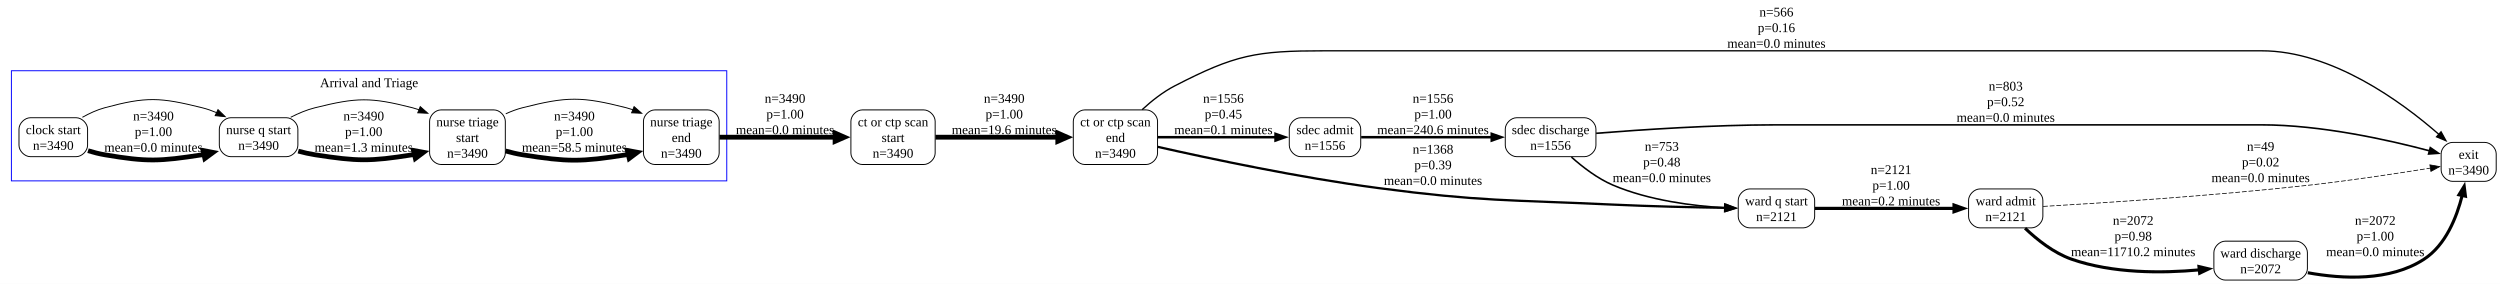
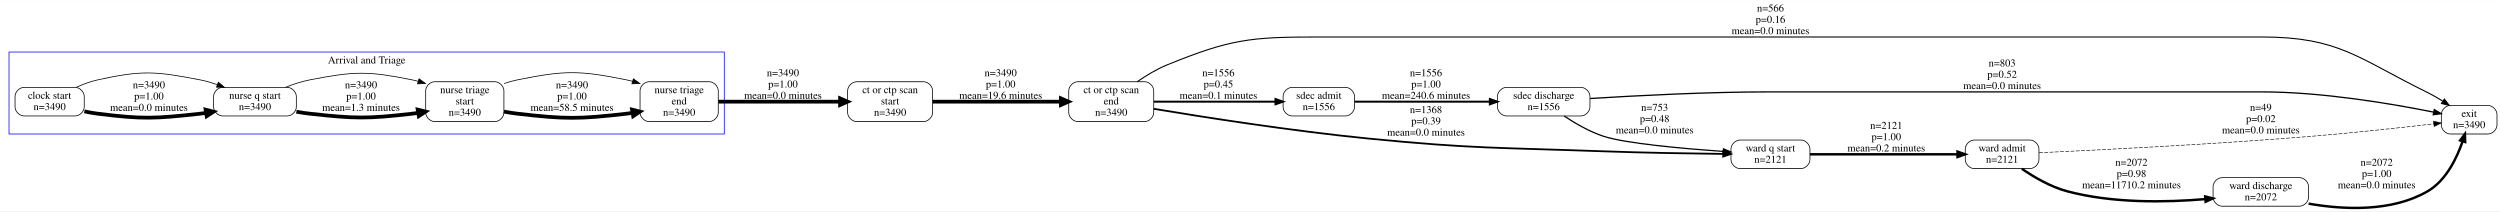
- <svg xmlns="http://www.w3.org/2000/svg" width="2633pt" height="299pt" viewBox="0.00 0.00 2633.25 299.00">
-   <g id="graph0" class="graph" transform="scale(1 1) rotate(0) translate(4 295)">
-     <polygon fill="white" stroke="none" points="-4,4 -4,-295 2629.25,-295 2629.25,4 -4,4" />
+ <svg xmlns="http://www.w3.org/2000/svg" width="3324pt" height="281pt" viewBox="0.00 0.00 3324.00 280.65">
+   <g id="graph0" class="graph" transform="scale(1 1) rotate(0) translate(4 276.65)">
+     <polygon fill="white" stroke="transparent" points="-4,4 -4,-276.65 3320,-276.65 3320,4 -4,4" />
    <g id="clust1" class="cluster">
-       <polygon fill="none" stroke="blue" points="8,-104.5 8,-220.5 761.5,-220.5 761.5,-104.5 8,-104.5" />
-       <text text-anchor="middle" x="384.75" y="-203.2" font-family="Times New Roman,serif" font-size="14.00">Arrival and Triage</text>
+       <polygon fill="none" stroke="blue" points="8,-98.65 8,-207.65 959,-207.65 959,-98.65 8,-98.65" />
+       <text text-anchor="middle" x="483.5" y="-192.45" font-family="Times,serif" font-size="14.00">Arrival and Triage</text>
    </g>
    <g id="node1" class="node">
-       <path fill="none" stroke="black" d="M76.25,-171C76.25,-171 28,-171 28,-171 22,-171 16,-165 16,-159 16,-159 16,-142 16,-142 16,-136 22,-130 28,-130 28,-130 76.25,-130 76.25,-130 82.25,-130 88.25,-136 88.25,-142 88.25,-142 88.25,-159 88.25,-159 88.25,-165 82.25,-171 76.25,-171" />
-       <text text-anchor="middle" x="52.12" y="-153.7" font-family="Times New Roman,serif" font-size="14.00">clock start</text>
-       <text text-anchor="middle" x="52.12" y="-137.2" font-family="Times New Roman,serif" font-size="14.00">n=3490</text>
+       <path fill="none" stroke="black" d="M96,-160.65C96,-160.65 28,-160.65 28,-160.65 22,-160.65 16,-154.65 16,-148.65 16,-148.65 16,-134.65 16,-134.65 16,-128.65 22,-122.65 28,-122.65 28,-122.65 96,-122.65 96,-122.65 102,-122.65 108,-128.65 108,-134.65 108,-134.65 108,-148.65 108,-148.65 108,-154.65 102,-160.65 96,-160.65" />
+       <text text-anchor="middle" x="62" y="-145.45" font-family="Times,serif" font-size="14.00">clock start</text>
+       <text text-anchor="middle" x="62" y="-130.45" font-family="Times,serif" font-size="14.00">n=3490</text>
    </g>
    <g id="node5" class="node">
-       <path fill="none" stroke="black" d="M297.75,-171C297.75,-171 239,-171 239,-171 233,-171 227,-165 227,-159 227,-159 227,-142 227,-142 227,-136 233,-130 239,-130 239,-130 297.75,-130 297.75,-130 303.75,-130 309.75,-136 309.75,-142 309.75,-142 309.75,-159 309.75,-159 309.75,-165 303.75,-171 297.75,-171" />
-       <text text-anchor="middle" x="268.38" y="-153.7" font-family="Times New Roman,serif" font-size="14.00">nurse q start</text>
-       <text text-anchor="middle" x="268.38" y="-137.2" font-family="Times New Roman,serif" font-size="14.00">n=3490</text>
+       <path fill="none" stroke="black" d="M378,-160.65C378,-160.65 292,-160.65 292,-160.65 286,-160.65 280,-154.65 280,-148.65 280,-148.65 280,-134.65 280,-134.65 280,-128.65 286,-122.65 292,-122.65 292,-122.65 378,-122.65 378,-122.65 384,-122.65 390,-128.65 390,-134.65 390,-134.65 390,-148.65 390,-148.65 390,-154.65 384,-160.65 378,-160.65" />
+       <text text-anchor="middle" x="335" y="-145.45" font-family="Times,serif" font-size="14.00">nurse q start</text>
+       <text text-anchor="middle" x="335" y="-130.45" font-family="Times,serif" font-size="14.00">n=3490</text>
    </g>
    <g id="edge1" class="edge">
-       <path fill="none" stroke="black" stroke-width="5" d="M88.7,-136.29C94.48,-134.51 100.47,-132.98 106.25,-132 151.28,-124.38 163.87,-125.02 209,-132 209.63,-132.1 210.27,-132.2 210.9,-132.31" />
-       <polygon fill="black" stroke="black" stroke-width="5" points="209.81,-136.55 220.53,-134.48 211.73,-128.01 209.81,-136.55" />
-       <text text-anchor="middle" x="157.62" y="-168.2" font-family="Times New Roman,serif" font-size="14.00">n=3490</text>
-       <text text-anchor="middle" x="157.62" y="-151.7" font-family="Times New Roman,serif" font-size="14.00">p=1.00</text>
-       <text text-anchor="middle" x="157.62" y="-135.2" font-family="Times New Roman,serif" font-size="14.00">mean=0.0 minutes</text>
+       <path fill="none" stroke="black" stroke-width="5" d="M108.17,-128.75C114.12,-127.47 120.18,-126.38 126,-125.65 185.98,-118.15 201.92,-119.05 262,-125.65 264.65,-125.94 267.35,-126.29 270.07,-126.69" />
+       <polygon fill="black" stroke="black" stroke-width="5" points="269.38,-131.01 279.96,-128.31 270.8,-122.37 269.38,-131.01" />
+       <text text-anchor="middle" x="194" y="-159.45" font-family="Times,serif" font-size="14.00">n=3490</text>
+       <text text-anchor="middle" x="194" y="-144.45" font-family="Times,serif" font-size="14.00">p=1.00</text>
+       <text text-anchor="middle" x="194" y="-129.45" font-family="Times,serif" font-size="14.00">mean=0.0 minutes</text>
    </g>
    <g id="edge16" class="edge">
-       <path fill="none" stroke="black" d="M82.8,-171.47C90.14,-175.6 98.21,-179.33 106.25,-181.5 150.33,-193.42 164.69,-192.54 209,-181.5 214.16,-180.22 219.36,-178.38 224.42,-176.24" />
-       <polygon fill="black" stroke="black" points="225.62,-179.54 233.18,-172.13 222.64,-173.21 225.62,-179.54" />
+       <path fill="none" stroke="black" d="M97.38,-160.7C106.43,-164.8 116.36,-168.53 126,-170.65 185.04,-183.58 202.66,-182.15 262,-170.65 269.63,-169.17 277.47,-166.89 285.05,-164.24" />
+       <polygon fill="black" stroke="black" points="286.32,-167.49 294.46,-160.71 283.87,-160.94 286.32,-167.49" />
    </g>
    <g id="node2" class="node">
-       <path fill="none" stroke="black" d="M1203.25,-179.25C1203.25,-179.25 1138.5,-179.25 1138.5,-179.25 1132.5,-179.25 1126.5,-173.25 1126.5,-167.25 1126.5,-167.25 1126.5,-133.75 1126.5,-133.75 1126.5,-127.75 1132.5,-121.75 1138.5,-121.75 1138.5,-121.75 1203.25,-121.75 1203.25,-121.75 1209.25,-121.75 1215.25,-127.75 1215.25,-133.75 1215.25,-133.75 1215.25,-167.25 1215.25,-167.25 1215.25,-173.25 1209.25,-179.25 1203.25,-179.25" />
-       <text text-anchor="middle" x="1170.88" y="-161.95" font-family="Times New Roman,serif" font-size="14.00">ct or ctp scan</text>
-       <text text-anchor="middle" x="1170.88" y="-145.45" font-family="Times New Roman,serif" font-size="14.00">end</text>
-       <text text-anchor="middle" x="1170.88" y="-128.95" font-family="Times New Roman,serif" font-size="14.00">n=3490</text>
+       <path fill="none" stroke="black" d="M1518,-168.15C1518,-168.15 1429,-168.15 1429,-168.15 1423,-168.15 1417,-162.15 1417,-156.15 1417,-156.15 1417,-127.15 1417,-127.15 1417,-121.15 1423,-115.15 1429,-115.15 1429,-115.15 1518,-115.15 1518,-115.15 1524,-115.15 1530,-121.15 1530,-127.15 1530,-127.15 1530,-156.15 1530,-156.15 1530,-162.15 1524,-168.15 1518,-168.15" />
+       <text text-anchor="middle" x="1473.5" y="-152.95" font-family="Times,serif" font-size="14.00">ct or ctp scan</text>
+       <text text-anchor="middle" x="1473.5" y="-137.95" font-family="Times,serif" font-size="14.00">end</text>
+       <text text-anchor="middle" x="1473.5" y="-122.95" font-family="Times,serif" font-size="14.00">n=3490</text>
    </g>
    <g id="node4" class="node">
-       <path fill="none" stroke="black" d="M2613.25,-145C2613.25,-145 2579.25,-145 2579.25,-145 2573.25,-145 2567.25,-139 2567.25,-133 2567.25,-133 2567.25,-116 2567.25,-116 2567.25,-110 2573.25,-104 2579.25,-104 2579.25,-104 2613.25,-104 2613.25,-104 2619.25,-104 2625.25,-110 2625.25,-116 2625.25,-116 2625.25,-133 2625.25,-133 2625.25,-139 2619.25,-145 2613.25,-145" />
-       <text text-anchor="middle" x="2596.25" y="-127.7" font-family="Times New Roman,serif" font-size="14.00">exit</text>
-       <text text-anchor="middle" x="2596.25" y="-111.2" font-family="Times New Roman,serif" font-size="14.00">n=3490</text>
+       <path fill="none" stroke="black" d="M3304,-136.65C3304,-136.65 3254,-136.65 3254,-136.65 3248,-136.65 3242,-130.65 3242,-124.65 3242,-124.65 3242,-110.65 3242,-110.65 3242,-104.65 3248,-98.65 3254,-98.65 3254,-98.65 3304,-98.65 3304,-98.65 3310,-98.65 3316,-104.65 3316,-110.65 3316,-110.65 3316,-124.65 3316,-124.65 3316,-130.65 3310,-136.65 3304,-136.65" />
+       <text text-anchor="middle" x="3279" y="-121.45" font-family="Times,serif" font-size="14.00">exit</text>
+       <text text-anchor="middle" x="3279" y="-106.45" font-family="Times,serif" font-size="14.00">n=3490</text>
    </g>
    <g id="edge2" class="edge">
-       <path fill="none" stroke="black" stroke-width="1.43" d="M1199.03,-179.53C1209,-188.72 1220.89,-198.12 1233.25,-204.5 1297.11,-237.44 1318.77,-241.5 1390.62,-241.5 1390.62,-241.5 1390.62,-241.5 2378.12,-241.5 2452.26,-241.5 2525.42,-187.99 2565.02,-153.35" />
-       <polygon fill="black" stroke="black" stroke-width="1.43" points="2567.15,-156.14 2572.27,-146.86 2562.49,-150.92 2567.15,-156.14" />
-       <text text-anchor="middle" x="1867.12" y="-277.7" font-family="Times New Roman,serif" font-size="14.00">n=566</text>
-       <text text-anchor="middle" x="1867.12" y="-261.2" font-family="Times New Roman,serif" font-size="14.00">p=0.16</text>
-       <text text-anchor="middle" x="1867.12" y="-244.7" font-family="Times New Roman,serif" font-size="14.00">mean=0.0 minutes</text>
+       <path fill="none" stroke="black" stroke-width="1.43" d="M1508.02,-168.15C1520.04,-176.5 1534.07,-185 1548,-190.65 1631.97,-224.7 1657.88,-227.65 1748.5,-227.65 1748.5,-227.65 1748.5,-227.65 3003,-227.65 3106.58,-227.65 3130.98,-199.22 3224,-153.65 3230.68,-150.38 3237.5,-146.4 3243.95,-142.3" />
+       <polygon fill="black" stroke="black" stroke-width="1.43" points="3246.05,-145.11 3252.47,-136.68 3242.19,-139.26 3246.05,-145.11" />
+       <text text-anchor="middle" x="2350" y="-261.45" font-family="Times,serif" font-size="14.00">n=566</text>
+       <text text-anchor="middle" x="2350" y="-246.45" font-family="Times,serif" font-size="14.00">p=0.16</text>
+       <text text-anchor="middle" x="2350" y="-231.45" font-family="Times,serif" font-size="14.00">mean=0.0 minutes</text>
    </g>
    <g id="node8" class="node">
-       <path fill="none" stroke="black" d="M1417.25,-171C1417.25,-171 1366,-171 1366,-171 1360,-171 1354,-165 1354,-159 1354,-159 1354,-142 1354,-142 1354,-136 1360,-130 1366,-130 1366,-130 1417.25,-130 1417.25,-130 1423.25,-130 1429.25,-136 1429.25,-142 1429.25,-142 1429.25,-159 1429.25,-159 1429.25,-165 1423.25,-171 1417.25,-171" />
-       <text text-anchor="middle" x="1391.62" y="-153.7" font-family="Times New Roman,serif" font-size="14.00">sdec admit</text>
-       <text text-anchor="middle" x="1391.62" y="-137.2" font-family="Times New Roman,serif" font-size="14.00">n=1556</text>
+       <path fill="none" stroke="black" d="M1785,-160.65C1785,-160.65 1714,-160.65 1714,-160.65 1708,-160.65 1702,-154.65 1702,-148.65 1702,-148.65 1702,-134.65 1702,-134.65 1702,-128.65 1708,-122.65 1714,-122.65 1714,-122.65 1785,-122.65 1785,-122.65 1791,-122.65 1797,-128.65 1797,-134.65 1797,-134.65 1797,-148.65 1797,-148.65 1797,-154.65 1791,-160.65 1785,-160.65" />
+       <text text-anchor="middle" x="1749.5" y="-145.45" font-family="Times,serif" font-size="14.00">sdec admit</text>
+       <text text-anchor="middle" x="1749.5" y="-130.45" font-family="Times,serif" font-size="14.00">n=1556</text>
    </g>
    <g id="edge3" class="edge">
-       <path fill="none" stroke="black" stroke-width="2.64" d="M1215.62,-150.5C1251.44,-150.5 1302.16,-150.5 1339.79,-150.5" />
-       <polygon fill="black" stroke="black" stroke-width="2.64" points="1339.51,-154 1349.51,-150.5 1339.51,-147 1339.51,-154" />
-       <text text-anchor="middle" x="1284.62" y="-186.7" font-family="Times New Roman,serif" font-size="14.00">n=1556</text>
-       <text text-anchor="middle" x="1284.62" y="-170.2" font-family="Times New Roman,serif" font-size="14.00">p=0.45</text>
-       <text text-anchor="middle" x="1284.62" y="-153.7" font-family="Times New Roman,serif" font-size="14.00">mean=0.1 minutes</text>
+       <path fill="none" stroke="black" stroke-width="2.64" d="M1530.28,-141.65C1577.36,-141.65 1644.48,-141.65 1691.82,-141.65" />
+       <polygon fill="black" stroke="black" stroke-width="2.64" points="1691.91,-145.15 1701.91,-141.65 1691.91,-138.15 1691.91,-145.15" />
+       <text text-anchor="middle" x="1616" y="-175.45" font-family="Times,serif" font-size="14.00">n=1556</text>
+       <text text-anchor="middle" x="1616" y="-160.45" font-family="Times,serif" font-size="14.00">p=0.45</text>
+       <text text-anchor="middle" x="1616" y="-145.45" font-family="Times,serif" font-size="14.00">mean=0.1 minutes</text>
    </g>
    <g id="node12" class="node">
-       <path fill="none" stroke="black" d="M1895.38,-96C1895.38,-96 1838.88,-96 1838.88,-96 1832.88,-96 1826.88,-90 1826.88,-84 1826.88,-84 1826.88,-67 1826.88,-67 1826.88,-61 1832.88,-55 1838.88,-55 1838.88,-55 1895.38,-55 1895.38,-55 1901.38,-55 1907.38,-61 1907.38,-67 1907.38,-67 1907.38,-84 1907.38,-84 1907.38,-90 1901.38,-96 1895.38,-96" />
-       <text text-anchor="middle" x="1867.12" y="-78.7" font-family="Times New Roman,serif" font-size="14.00">ward q start</text>
-       <text text-anchor="middle" x="1867.12" y="-62.2" font-family="Times New Roman,serif" font-size="14.00">n=2121</text>
+       <path fill="none" stroke="black" d="M2390.5,-90.65C2390.5,-90.65 2309.5,-90.65 2309.5,-90.65 2303.5,-90.65 2297.5,-84.65 2297.5,-78.65 2297.5,-78.65 2297.5,-64.65 2297.5,-64.65 2297.5,-58.65 2303.5,-52.65 2309.5,-52.65 2309.5,-52.65 2390.5,-52.65 2390.5,-52.65 2396.5,-52.65 2402.5,-58.65 2402.5,-64.65 2402.5,-64.65 2402.5,-78.65 2402.5,-78.65 2402.5,-84.65 2396.5,-90.65 2390.5,-90.65" />
+       <text text-anchor="middle" x="2350" y="-75.45" font-family="Times,serif" font-size="14.00">ward q start</text>
+       <text text-anchor="middle" x="2350" y="-60.45" font-family="Times,serif" font-size="14.00">n=2121</text>
    </g>
    <g id="edge4" class="edge">
-       <path fill="none" stroke="black" stroke-width="2.41" d="M1215.48,-140.33C1269.55,-128.11 1364.69,-107.9 1447.25,-97 1556.69,-82.56 1584.74,-84.68 1695,-79.5 1734.66,-77.64 1779.53,-76.63 1813.37,-76.09" />
-       <polygon fill="black" stroke="black" stroke-width="2.41" points="1813.09,-79.6 1823.04,-75.95 1812.99,-72.6 1813.09,-79.6" />
-       <text text-anchor="middle" x="1505.38" y="-133.2" font-family="Times New Roman,serif" font-size="14.00">n=1368</text>
-       <text text-anchor="middle" x="1505.38" y="-116.7" font-family="Times New Roman,serif" font-size="14.00">p=0.39</text>
-       <text text-anchor="middle" x="1505.38" y="-100.2" font-family="Times New Roman,serif" font-size="14.00">mean=0.0 minutes</text>
+       <path fill="none" stroke="black" stroke-width="2.41" d="M1530.05,-132.11C1597.31,-120.92 1714.11,-102.63 1815,-92.65 1953.64,-78.93 1988.78,-80.69 2128,-75.65 2181.72,-73.7 2242.83,-72.69 2287.15,-72.17" />
+       <polygon fill="black" stroke="black" stroke-width="2.41" points="2287.23,-75.67 2297.19,-72.06 2287.15,-68.67 2287.23,-75.67" />
+       <text text-anchor="middle" x="1892" y="-126.45" font-family="Times,serif" font-size="14.00">n=1368</text>
+       <text text-anchor="middle" x="1892" y="-111.45" font-family="Times,serif" font-size="14.00">p=0.39</text>
+       <text text-anchor="middle" x="1892" y="-96.45" font-family="Times,serif" font-size="14.00">mean=0.0 minutes</text>
    </g>
    <g id="node3" class="node">
-       <path fill="none" stroke="black" d="M969,-179.25C969,-179.25 904.25,-179.25 904.25,-179.25 898.25,-179.25 892.25,-173.25 892.25,-167.25 892.25,-167.25 892.25,-133.75 892.25,-133.75 892.25,-127.75 898.25,-121.75 904.25,-121.75 904.25,-121.75 969,-121.75 969,-121.75 975,-121.75 981,-127.75 981,-133.75 981,-133.75 981,-167.25 981,-167.25 981,-173.25 975,-179.25 969,-179.25" />
-       <text text-anchor="middle" x="936.62" y="-161.95" font-family="Times New Roman,serif" font-size="14.00">ct or ctp scan</text>
-       <text text-anchor="middle" x="936.62" y="-145.45" font-family="Times New Roman,serif" font-size="14.00">start</text>
-       <text text-anchor="middle" x="936.62" y="-128.95" font-family="Times New Roman,serif" font-size="14.00">n=3490</text>
+       <path fill="none" stroke="black" d="M1224,-168.15C1224,-168.15 1135,-168.15 1135,-168.15 1129,-168.15 1123,-162.15 1123,-156.15 1123,-156.15 1123,-127.15 1123,-127.15 1123,-121.15 1129,-115.15 1135,-115.15 1135,-115.15 1224,-115.15 1224,-115.15 1230,-115.15 1236,-121.15 1236,-127.15 1236,-127.15 1236,-156.15 1236,-156.15 1236,-162.15 1230,-168.15 1224,-168.15" />
+       <text text-anchor="middle" x="1179.5" y="-152.95" font-family="Times,serif" font-size="14.00">ct or ctp scan</text>
+       <text text-anchor="middle" x="1179.5" y="-137.95" font-family="Times,serif" font-size="14.00">start</text>
+       <text text-anchor="middle" x="1179.5" y="-122.95" font-family="Times,serif" font-size="14.00">n=3490</text>
    </g>
    <g id="edge5" class="edge">
-       <path fill="none" stroke="black" stroke-width="5" d="M981.31,-150.5C1017.72,-150.5 1069.96,-150.5 1110.22,-150.5" />
-       <polygon fill="black" stroke="black" stroke-width="5" points="1110.15,-154.88 1120.15,-150.5 1110.15,-146.13 1110.15,-154.88" />
-       <text text-anchor="middle" x="1053.75" y="-186.7" font-family="Times New Roman,serif" font-size="14.00">n=3490</text>
-       <text text-anchor="middle" x="1053.75" y="-170.2" font-family="Times New Roman,serif" font-size="14.00">p=1.00</text>
-       <text text-anchor="middle" x="1053.75" y="-153.7" font-family="Times New Roman,serif" font-size="14.00">mean=19.6 minutes</text>
+       <path fill="none" stroke="black" stroke-width="5" d="M1236.11,-141.65C1284.67,-141.65 1355.21,-141.65 1406.59,-141.65" />
+       <polygon fill="black" stroke="black" stroke-width="5" points="1406.6,-146.02 1416.6,-141.65 1406.6,-137.27 1406.6,-146.02" />
+       <text text-anchor="middle" x="1326.5" y="-175.45" font-family="Times,serif" font-size="14.00">n=3490</text>
+       <text text-anchor="middle" x="1326.5" y="-160.45" font-family="Times,serif" font-size="14.00">p=1.00</text>
+       <text text-anchor="middle" x="1326.5" y="-145.45" font-family="Times,serif" font-size="14.00">mean=19.6 minutes</text>
    </g>
    <g id="node7" class="node">
-       <path fill="none" stroke="black" d="M516.25,-179.25C516.25,-179.25 460.5,-179.25 460.5,-179.25 454.5,-179.25 448.5,-173.25 448.5,-167.25 448.5,-167.25 448.5,-133.75 448.5,-133.75 448.5,-127.75 454.5,-121.75 460.5,-121.75 460.5,-121.75 516.25,-121.75 516.25,-121.75 522.25,-121.75 528.25,-127.75 528.25,-133.75 528.25,-133.75 528.25,-167.25 528.25,-167.25 528.25,-173.25 522.25,-179.25 516.25,-179.25" />
-       <text text-anchor="middle" x="488.38" y="-161.95" font-family="Times New Roman,serif" font-size="14.00">nurse triage</text>
-       <text text-anchor="middle" x="488.38" y="-145.45" font-family="Times New Roman,serif" font-size="14.00">start</text>
-       <text text-anchor="middle" x="488.38" y="-128.95" font-family="Times New Roman,serif" font-size="14.00">n=3490</text>
+       <path fill="none" stroke="black" d="M654,-168.15C654,-168.15 574,-168.15 574,-168.15 568,-168.15 562,-162.15 562,-156.15 562,-156.15 562,-127.15 562,-127.15 562,-121.15 568,-115.15 574,-115.15 574,-115.15 654,-115.15 654,-115.15 660,-115.15 666,-121.15 666,-127.15 666,-127.15 666,-156.15 666,-156.15 666,-162.15 660,-168.15 654,-168.15" />
+       <text text-anchor="middle" x="614" y="-152.95" font-family="Times,serif" font-size="14.00">nurse triage</text>
+       <text text-anchor="middle" x="614" y="-137.95" font-family="Times,serif" font-size="14.00">start</text>
+       <text text-anchor="middle" x="614" y="-122.95" font-family="Times,serif" font-size="14.00">n=3490</text>
    </g>
    <g id="edge6" class="edge">
-       <path fill="none" stroke="black" stroke-width="5" d="M310.14,-135.85C315.98,-134.26 321.97,-132.89 327.75,-132 372.88,-125.02 385.4,-124.85 430.5,-132 431.23,-132.12 431.96,-132.24 432.7,-132.37" />
-       <polygon fill="black" stroke="black" stroke-width="5" points="431.49,-136.58 442.23,-134.6 433.49,-128.06 431.49,-136.58" />
-       <text text-anchor="middle" x="379.12" y="-168.2" font-family="Times New Roman,serif" font-size="14.00">n=3490</text>
-       <text text-anchor="middle" x="379.12" y="-151.7" font-family="Times New Roman,serif" font-size="14.00">p=1.00</text>
-       <text text-anchor="middle" x="379.12" y="-135.2" font-family="Times New Roman,serif" font-size="14.00">mean=1.3 minutes</text>
+       <path fill="none" stroke="black" stroke-width="5" d="M390.04,-128.31C396.07,-127.22 402.14,-126.29 408,-125.65 468.08,-119.05 483.95,-118.78 544,-125.65 546.66,-125.95 549.36,-126.32 552.08,-126.74" />
+       <polygon fill="black" stroke="black" stroke-width="5" points="551.38,-131.06 561.98,-128.45 552.88,-122.44 551.38,-131.06" />
+       <text text-anchor="middle" x="476" y="-159.45" font-family="Times,serif" font-size="14.00">n=3490</text>
+       <text text-anchor="middle" x="476" y="-144.45" font-family="Times,serif" font-size="14.00">p=1.00</text>
+       <text text-anchor="middle" x="476" y="-129.45" font-family="Times,serif" font-size="14.00">mean=1.3 minutes</text>
    </g>
    <g id="edge17" class="edge">
-       <path fill="none" stroke="black" d="M302.2,-171.48C310.25,-175.61 319.06,-179.34 327.75,-181.5 372.06,-192.54 386.25,-192.78 430.5,-181.5 432.8,-180.91 435.1,-180.21 437.4,-179.42" />
-       <polygon fill="black" stroke="black" points="438.65,-182.7 446.61,-175.71 436.03,-176.2 438.65,-182.7" />
+       <path fill="none" stroke="black" d="M375.54,-160.71C385.87,-164.81 397.15,-168.55 408,-170.65 467.34,-182.15 484.75,-182.59 544,-170.65 546.66,-170.11 549.34,-169.47 552.02,-168.75" />
+       <polygon fill="black" stroke="black" points="553.17,-172.06 561.71,-165.79 551.13,-165.36 553.17,-172.06" />
    </g>
    <g id="node6" class="node">
-       <path fill="none" stroke="black" d="M741.5,-179.25C741.5,-179.25 685.75,-179.25 685.75,-179.25 679.75,-179.25 673.75,-173.25 673.75,-167.25 673.75,-167.25 673.75,-133.75 673.75,-133.75 673.75,-127.75 679.75,-121.75 685.75,-121.75 685.75,-121.75 741.5,-121.75 741.5,-121.75 747.5,-121.75 753.5,-127.75 753.5,-133.75 753.5,-133.75 753.5,-167.25 753.5,-167.25 753.5,-173.25 747.5,-179.25 741.5,-179.25" />
-       <text text-anchor="middle" x="713.62" y="-161.95" font-family="Times New Roman,serif" font-size="14.00">nurse triage</text>
-       <text text-anchor="middle" x="713.62" y="-145.45" font-family="Times New Roman,serif" font-size="14.00">end</text>
-       <text text-anchor="middle" x="713.62" y="-128.95" font-family="Times New Roman,serif" font-size="14.00">n=3490</text>
+       <path fill="none" stroke="black" d="M939,-168.15C939,-168.15 859,-168.15 859,-168.15 853,-168.15 847,-162.15 847,-156.15 847,-156.15 847,-127.15 847,-127.15 847,-121.15 853,-115.15 859,-115.15 859,-115.15 939,-115.15 939,-115.15 945,-115.15 951,-121.15 951,-127.15 951,-127.15 951,-156.15 951,-156.15 951,-162.15 945,-168.15 939,-168.15" />
+       <text text-anchor="middle" x="899" y="-152.95" font-family="Times,serif" font-size="14.00">nurse triage</text>
+       <text text-anchor="middle" x="899" y="-137.95" font-family="Times,serif" font-size="14.00">end</text>
+       <text text-anchor="middle" x="899" y="-122.95" font-family="Times,serif" font-size="14.00">n=3490</text>
    </g>
    <g id="edge7" class="edge">
-       <path fill="none" stroke="black" stroke-width="5" d="M753.88,-150.5C787.67,-150.5 836.94,-150.5 875.67,-150.5" />
-       <polygon fill="black" stroke="black" stroke-width="5" points="875.57,-154.88 885.57,-150.5 875.57,-146.13 875.57,-154.88" />
-       <text text-anchor="middle" x="822.88" y="-186.7" font-family="Times New Roman,serif" font-size="14.00">n=3490</text>
-       <text text-anchor="middle" x="822.88" y="-170.2" font-family="Times New Roman,serif" font-size="14.00">p=1.00</text>
-       <text text-anchor="middle" x="822.88" y="-153.7" font-family="Times New Roman,serif" font-size="14.00">mean=0.0 minutes</text>
+       <path fill="none" stroke="black" stroke-width="5" d="M951.08,-141.65C996.53,-141.65 1063.26,-141.65 1112.7,-141.65" />
+       <polygon fill="black" stroke="black" stroke-width="5" points="1112.97,-146.02 1122.97,-141.65 1112.97,-137.27 1112.97,-146.02" />
+       <text text-anchor="middle" x="1037" y="-175.45" font-family="Times,serif" font-size="14.00">n=3490</text>
+       <text text-anchor="middle" x="1037" y="-160.45" font-family="Times,serif" font-size="14.00">p=1.00</text>
+       <text text-anchor="middle" x="1037" y="-145.45" font-family="Times,serif" font-size="14.00">mean=0.0 minutes</text>
    </g>
    <g id="edge8" class="edge">
-       <path fill="none" stroke="black" stroke-width="5" d="M528.45,-136.02C534.34,-134.36 540.4,-132.93 546.25,-132 594.32,-124.38 607.68,-124.38 655.75,-132 656.48,-132.12 657.21,-132.24 657.95,-132.37" />
-       <polygon fill="black" stroke="black" stroke-width="5" points="656.74,-136.58 667.48,-134.6 658.74,-128.06 656.74,-136.58" />
-       <text text-anchor="middle" x="601" y="-168.2" font-family="Times New Roman,serif" font-size="14.00">n=3490</text>
-       <text text-anchor="middle" x="601" y="-151.7" font-family="Times New Roman,serif" font-size="14.00">p=1.00</text>
-       <text text-anchor="middle" x="601" y="-135.2" font-family="Times New Roman,serif" font-size="14.00">mean=58.5 minutes</text>
+       <path fill="none" stroke="black" stroke-width="5" d="M666.02,-128.45C672.04,-127.3 678.14,-126.32 684,-125.65 748.03,-118.32 764.97,-118.32 829,-125.65 831.66,-125.95 834.36,-126.32 837.08,-126.74" />
+       <polygon fill="black" stroke="black" stroke-width="5" points="836.38,-131.06 846.98,-128.45 837.88,-122.44 836.38,-131.06" />
+       <text text-anchor="middle" x="756.5" y="-159.45" font-family="Times,serif" font-size="14.00">n=3490</text>
+       <text text-anchor="middle" x="756.5" y="-144.45" font-family="Times,serif" font-size="14.00">p=1.00</text>
+       <text text-anchor="middle" x="756.5" y="-129.45" font-family="Times,serif" font-size="14.00">mean=58.5 minutes</text>
    </g>
    <g id="edge18" class="edge">
-       <path fill="none" stroke="black" d="M528.73,-175.14C534.43,-177.75 540.37,-180 546.25,-181.5 593.41,-193.52 608.59,-193.52 655.75,-181.5 658.05,-180.91 660.35,-180.21 662.65,-179.42" />
-       <polygon fill="black" stroke="black" points="663.9,-182.7 671.86,-175.71 661.28,-176.2 663.9,-182.7" />
+       <path fill="none" stroke="black" d="M666.29,-165.79C672.16,-167.77 678.14,-169.47 684,-170.65 747.17,-183.38 765.83,-183.38 829,-170.65 831.66,-170.11 834.34,-169.47 837.02,-168.75" />
+       <polygon fill="black" stroke="black" points="838.17,-172.06 846.71,-165.79 836.13,-165.36 838.17,-172.06" />
    </g>
    <g id="node9" class="node">
-       <path fill="none" stroke="black" d="M1665,-171C1665,-171 1593.5,-171 1593.5,-171 1587.5,-171 1581.5,-165 1581.5,-159 1581.5,-159 1581.5,-142 1581.5,-142 1581.5,-136 1587.5,-130 1593.5,-130 1593.5,-130 1665,-130 1665,-130 1671,-130 1677,-136 1677,-142 1677,-142 1677,-159 1677,-159 1677,-165 1671,-171 1665,-171" />
-       <text text-anchor="middle" x="1629.25" y="-153.7" font-family="Times New Roman,serif" font-size="14.00">sdec discharge</text>
-       <text text-anchor="middle" x="1629.25" y="-137.2" font-family="Times New Roman,serif" font-size="14.00">n=1556</text>
+       <path fill="none" stroke="black" d="M2098,-160.65C2098,-160.65 1999,-160.65 1999,-160.65 1993,-160.65 1987,-154.65 1987,-148.65 1987,-148.65 1987,-134.65 1987,-134.65 1987,-128.65 1993,-122.65 1999,-122.65 1999,-122.65 2098,-122.65 2098,-122.65 2104,-122.65 2110,-128.65 2110,-134.65 2110,-134.65 2110,-148.65 2110,-148.65 2110,-154.65 2104,-160.65 2098,-160.65" />
+       <text text-anchor="middle" x="2048.5" y="-145.45" font-family="Times,serif" font-size="14.00">sdec discharge</text>
+       <text text-anchor="middle" x="2048.5" y="-130.45" font-family="Times,serif" font-size="14.00">n=1556</text>
    </g>
    <g id="edge9" class="edge">
-       <path fill="none" stroke="black" stroke-width="2.64" d="M1429.7,-150.5C1466.57,-150.5 1523.78,-150.5 1567.33,-150.5" />
-       <polygon fill="black" stroke="black" stroke-width="2.64" points="1567.25,-154 1577.25,-150.5 1567.25,-147 1567.25,-154" />
-       <text text-anchor="middle" x="1505.38" y="-186.7" font-family="Times New Roman,serif" font-size="14.00">n=1556</text>
-       <text text-anchor="middle" x="1505.38" y="-170.2" font-family="Times New Roman,serif" font-size="14.00">p=1.00</text>
-       <text text-anchor="middle" x="1505.38" y="-153.7" font-family="Times New Roman,serif" font-size="14.00">mean=240.6 minutes</text>
+       <path fill="none" stroke="black" stroke-width="2.64" d="M1797.23,-141.65C1845.44,-141.65 1921.23,-141.65 1976.78,-141.65" />
+       <polygon fill="black" stroke="black" stroke-width="2.64" points="1976.91,-145.15 1986.91,-141.65 1976.91,-138.15 1976.91,-145.15" />
+       <text text-anchor="middle" x="1892" y="-175.45" font-family="Times,serif" font-size="14.00">n=1556</text>
+       <text text-anchor="middle" x="1892" y="-160.45" font-family="Times,serif" font-size="14.00">p=1.00</text>
+       <text text-anchor="middle" x="1892" y="-145.45" font-family="Times,serif" font-size="14.00">mean=240.6 minutes</text>
    </g>
    <g id="edge10" class="edge">
-       <path fill="none" stroke="black" stroke-width="1.72" d="M1677.2,-154.61C1724.77,-158.42 1800.5,-163.5 1866.12,-163.5 1866.12,-163.5 1866.12,-163.5 2378.12,-163.5 2440.69,-163.5 2511.83,-147.62 2555.12,-136.12" />
-       <polygon fill="black" stroke="black" stroke-width="1.72" points="2555.85,-139.55 2564.58,-133.55 2554.01,-132.8 2555.85,-139.55" />
-       <text text-anchor="middle" x="2108.62" y="-199.7" font-family="Times New Roman,serif" font-size="14.00">n=803</text>
-       <text text-anchor="middle" x="2108.62" y="-183.2" font-family="Times New Roman,serif" font-size="14.00">p=0.52</text>
-       <text text-anchor="middle" x="2108.62" y="-166.7" font-family="Times New Roman,serif" font-size="14.00">mean=0.0 minutes</text>
+       <path fill="none" stroke="black" stroke-width="1.72" d="M2110.27,-145.83C2170.75,-149.63 2266.25,-154.65 2349,-154.65 2349,-154.65 2349,-154.65 3003,-154.65 3084.01,-154.65 3177.25,-138.68 3231.7,-127.73" />
+       <polygon fill="black" stroke="black" stroke-width="1.72" points="3232.64,-131.11 3241.73,-125.68 3231.23,-124.25 3232.64,-131.11" />
+       <text text-anchor="middle" x="2658" y="-188.45" font-family="Times,serif" font-size="14.00">n=803</text>
+       <text text-anchor="middle" x="2658" y="-173.45" font-family="Times,serif" font-size="14.00">p=0.52</text>
+       <text text-anchor="middle" x="2658" y="-158.45" font-family="Times,serif" font-size="14.00">mean=0.0 minutes</text>
    </g>
    <g id="edge11" class="edge">
-       <path fill="none" stroke="black" stroke-width="1.66" d="M1651.17,-129.59C1663.03,-118.99 1678.73,-106.92 1695,-100 1732.88,-83.88 1779.29,-78 1814.22,-76.02" />
-       <polygon fill="black" stroke="black" stroke-width="1.66" points="1814.19,-79.52 1824.02,-75.57 1813.87,-72.53 1814.19,-79.52" />
-       <text text-anchor="middle" x="1746.38" y="-136.2" font-family="Times New Roman,serif" font-size="14.00">n=753</text>
-       <text text-anchor="middle" x="1746.38" y="-119.7" font-family="Times New Roman,serif" font-size="14.00">p=0.48</text>
-       <text text-anchor="middle" x="1746.38" y="-103.2" font-family="Times New Roman,serif" font-size="14.00">mean=0.0 minutes</text>
+       <path fill="none" stroke="black" stroke-width="1.66" d="M2075.76,-122.47C2090.4,-112.78 2109.4,-101.79 2128,-95.65 2156.59,-86.2 2232.43,-79.35 2287.3,-75.45" />
+       <polygon fill="black" stroke="black" stroke-width="1.66" points="2287.56,-78.94 2297.29,-74.75 2287.07,-71.96 2287.56,-78.94" />
+       <text text-anchor="middle" x="2196" y="-129.45" font-family="Times,serif" font-size="14.00">n=753</text>
+       <text text-anchor="middle" x="2196" y="-114.45" font-family="Times,serif" font-size="14.00">p=0.48</text>
+       <text text-anchor="middle" x="2196" y="-99.45" font-family="Times,serif" font-size="14.00">mean=0.0 minutes</text>
    </g>
    <g id="node10" class="node">
-       <path fill="none" stroke="black" d="M2135.75,-96C2135.75,-96 2081.5,-96 2081.5,-96 2075.5,-96 2069.5,-90 2069.5,-84 2069.5,-84 2069.5,-67 2069.5,-67 2069.5,-61 2075.5,-55 2081.5,-55 2081.5,-55 2135.75,-55 2135.75,-55 2141.75,-55 2147.75,-61 2147.75,-67 2147.75,-67 2147.75,-84 2147.75,-84 2147.75,-90 2141.75,-96 2135.75,-96" />
-       <text text-anchor="middle" x="2108.62" y="-78.7" font-family="Times New Roman,serif" font-size="14.00">ward admit</text>
-       <text text-anchor="middle" x="2108.62" y="-62.2" font-family="Times New Roman,serif" font-size="14.00">n=2121</text>
+       <path fill="none" stroke="black" d="M2695,-90.65C2695,-90.65 2621,-90.65 2621,-90.65 2615,-90.65 2609,-84.65 2609,-78.65 2609,-78.65 2609,-64.65 2609,-64.65 2609,-58.65 2615,-52.65 2621,-52.65 2621,-52.65 2695,-52.65 2695,-52.65 2701,-52.65 2707,-58.65 2707,-64.65 2707,-64.65 2707,-78.65 2707,-78.65 2707,-84.65 2701,-90.65 2695,-90.65" />
+       <text text-anchor="middle" x="2658" y="-75.45" font-family="Times,serif" font-size="14.00">ward admit</text>
+       <text text-anchor="middle" x="2658" y="-60.45" font-family="Times,serif" font-size="14.00">n=2121</text>
    </g>
    <g id="edge12" class="edge">
-       <path fill="none" stroke="black" stroke-width="0.8" stroke-dasharray="5,2" d="M2147.99,-77.59C2207.96,-81.05 2327.52,-88.72 2428.5,-100 2472.39,-104.9 2522.49,-112.54 2556.22,-117.99" />
-       <polygon fill="black" stroke="black" stroke-width="0.8" points="2555.38,-121.39 2565.81,-119.55 2556.5,-114.48 2555.38,-121.39" />
-       <text text-anchor="middle" x="2377.12" y="-136.2" font-family="Times New Roman,serif" font-size="14.00">n=49</text>
-       <text text-anchor="middle" x="2377.12" y="-119.7" font-family="Times New Roman,serif" font-size="14.00">p=0.02</text>
-       <text text-anchor="middle" x="2377.12" y="-103.2" font-family="Times New Roman,serif" font-size="14.00">mean=0.0 minutes</text>
+       <path fill="none" stroke="black" stroke-width="0.8" stroke-dasharray="5,2" d="M2707.14,-73.72C2783.95,-77.2 2938.93,-84.9 3070,-95.65 3125.84,-100.23 3189.92,-107.28 3232.02,-112.16" />
+       <polygon fill="black" stroke="black" stroke-width="0.8" points="3231.64,-115.64 3241.98,-113.32 3232.45,-108.68 3231.64,-115.64" />
+       <text text-anchor="middle" x="3002" y="-129.45" font-family="Times,serif" font-size="14.00">n=49</text>
+       <text text-anchor="middle" x="3002" y="-114.45" font-family="Times,serif" font-size="14.00">p=0.02</text>
+       <text text-anchor="middle" x="3002" y="-99.45" font-family="Times,serif" font-size="14.00">mean=0.0 minutes</text>
    </g>
    <g id="node11" class="node">
-       <path fill="none" stroke="black" d="M2414.38,-41C2414.38,-41 2339.88,-41 2339.88,-41 2333.88,-41 2327.88,-35 2327.88,-29 2327.88,-29 2327.88,-12 2327.88,-12 2327.88,-6 2333.88,0 2339.88,0 2339.88,0 2414.38,0 2414.38,0 2420.38,0 2426.38,-6 2426.38,-12 2426.38,-12 2426.38,-29 2426.38,-29 2426.38,-35 2420.38,-41 2414.38,-41" />
-       <text text-anchor="middle" x="2377.12" y="-23.7" font-family="Times New Roman,serif" font-size="14.00">ward discharge</text>
-       <text text-anchor="middle" x="2377.12" y="-7.2" font-family="Times New Roman,serif" font-size="14.00">n=2072</text>
+       <path fill="none" stroke="black" d="M3053.5,-40.65C3053.5,-40.65 2950.5,-40.65 2950.5,-40.65 2944.5,-40.65 2938.5,-34.65 2938.5,-28.65 2938.5,-28.65 2938.5,-14.65 2938.5,-14.65 2938.5,-8.65 2944.5,-2.65 2950.5,-2.65 2950.5,-2.65 3053.5,-2.65 3053.5,-2.65 3059.5,-2.65 3065.5,-8.65 3065.5,-14.65 3065.5,-14.65 3065.5,-28.65 3065.5,-28.65 3065.5,-34.65 3059.5,-40.65 3053.5,-40.65" />
+       <text text-anchor="middle" x="3002" y="-25.45" font-family="Times,serif" font-size="14.00">ward discharge</text>
+       <text text-anchor="middle" x="3002" y="-10.45" font-family="Times,serif" font-size="14.00">n=2072</text>
    </g>
    <g id="edge13" class="edge">
-       <path fill="none" stroke="black" stroke-width="3.27" d="M2128.99,-54.62C2141.62,-42.57 2159.22,-28.56 2178,-22 2221.2,-6.93 2272.99,-7.11 2312.79,-10.77" />
-       <polygon fill="black" stroke="black" stroke-width="3.27" points="2312.17,-14.22 2322.49,-11.79 2312.91,-7.26 2312.17,-14.22" />
-       <text text-anchor="middle" x="2242.88" y="-58.2" font-family="Times New Roman,serif" font-size="14.00">n=2072</text>
-       <text text-anchor="middle" x="2242.88" y="-41.7" font-family="Times New Roman,serif" font-size="14.00">p=0.98</text>
-       <text text-anchor="middle" x="2242.88" y="-25.2" font-family="Times New Roman,serif" font-size="14.00">mean=11710.2 minutes</text>
+       <path fill="none" stroke="black" stroke-width="3.27" d="M2684.23,-52.42C2700.37,-41.35 2722.29,-28.5 2744,-22.65 2804.48,-6.34 2875.92,-7.62 2928.1,-12.1" />
+       <polygon fill="black" stroke="black" stroke-width="3.27" points="2928,-15.6 2938.27,-13.03 2928.64,-8.63 2928,-15.6" />
+       <text text-anchor="middle" x="2830" y="-56.45" font-family="Times,serif" font-size="14.00">n=2072</text>
+       <text text-anchor="middle" x="2830" y="-41.45" font-family="Times,serif" font-size="14.00">p=0.98</text>
+       <text text-anchor="middle" x="2830" y="-26.45" font-family="Times,serif" font-size="14.00">mean=11710.2 minutes</text>
    </g>
    <g id="edge14" class="edge">
-       <path fill="none" stroke="black" stroke-width="3.27" d="M2426.78,-7.74C2463.42,-1.06 2513.31,1.49 2549.25,-22 2572.02,-36.88 2583.63,-65.96 2589.49,-89.36" />
-       <polygon fill="black" stroke="black" stroke-width="3.27" points="2586.01,-89.83 2591.52,-98.87 2592.85,-88.36 2586.01,-89.83" />
-       <text text-anchor="middle" x="2497.88" y="-58.2" font-family="Times New Roman,serif" font-size="14.00">n=2072</text>
-       <text text-anchor="middle" x="2497.88" y="-41.7" font-family="Times New Roman,serif" font-size="14.00">p=1.00</text>
-       <text text-anchor="middle" x="2497.88" y="-25.2" font-family="Times New Roman,serif" font-size="14.00">mean=0.0 minutes</text>
+       <path fill="none" stroke="black" stroke-width="3.27" d="M3065.5,-6.04C3112.34,2.08 3176.31,5.25 3224,-22.65 3248.28,-36.85 3262.55,-66.48 3270.26,-88.89" />
+       <polygon fill="black" stroke="black" stroke-width="3.27" points="3266.99,-90.13 3273.36,-98.6 3273.66,-88.01 3266.99,-90.13" />
+       <text text-anchor="middle" x="3156" y="-56.45" font-family="Times,serif" font-size="14.00">n=2072</text>
+       <text text-anchor="middle" x="3156" y="-41.45" font-family="Times,serif" font-size="14.00">p=1.00</text>
+       <text text-anchor="middle" x="3156" y="-26.45" font-family="Times,serif" font-size="14.00">mean=0.0 minutes</text>
    </g>
    <g id="edge15" class="edge">
-       <path fill="none" stroke="black" stroke-width="3.33" d="M1907.67,-75.5C1947.73,-75.5 2009.93,-75.5 2054.32,-75.5" />
-       <polygon fill="black" stroke="black" stroke-width="3.33" points="2054.17,-79 2064.17,-75.5 2054.17,-72 2054.17,-79" />
-       <text text-anchor="middle" x="1987.88" y="-111.7" font-family="Times New Roman,serif" font-size="14.00">n=2121</text>
-       <text text-anchor="middle" x="1987.88" y="-95.2" font-family="Times New Roman,serif" font-size="14.00">p=1.00</text>
-       <text text-anchor="middle" x="1987.88" y="-78.7" font-family="Times New Roman,serif" font-size="14.00">mean=0.2 minutes</text>
+       <path fill="none" stroke="black" stroke-width="3.33" d="M2402.56,-71.65C2456.76,-71.65 2541.86,-71.65 2598.53,-71.65" />
+       <polygon fill="black" stroke="black" stroke-width="3.33" points="2598.76,-75.15 2608.76,-71.65 2598.76,-68.15 2598.76,-75.15" />
+       <text text-anchor="middle" x="2504" y="-105.45" font-family="Times,serif" font-size="14.00">n=2121</text>
+       <text text-anchor="middle" x="2504" y="-90.45" font-family="Times,serif" font-size="14.00">p=1.00</text>
+       <text text-anchor="middle" x="2504" y="-75.45" font-family="Times,serif" font-size="14.00">mean=0.2 minutes</text>
    </g>
  </g>
</svg>
